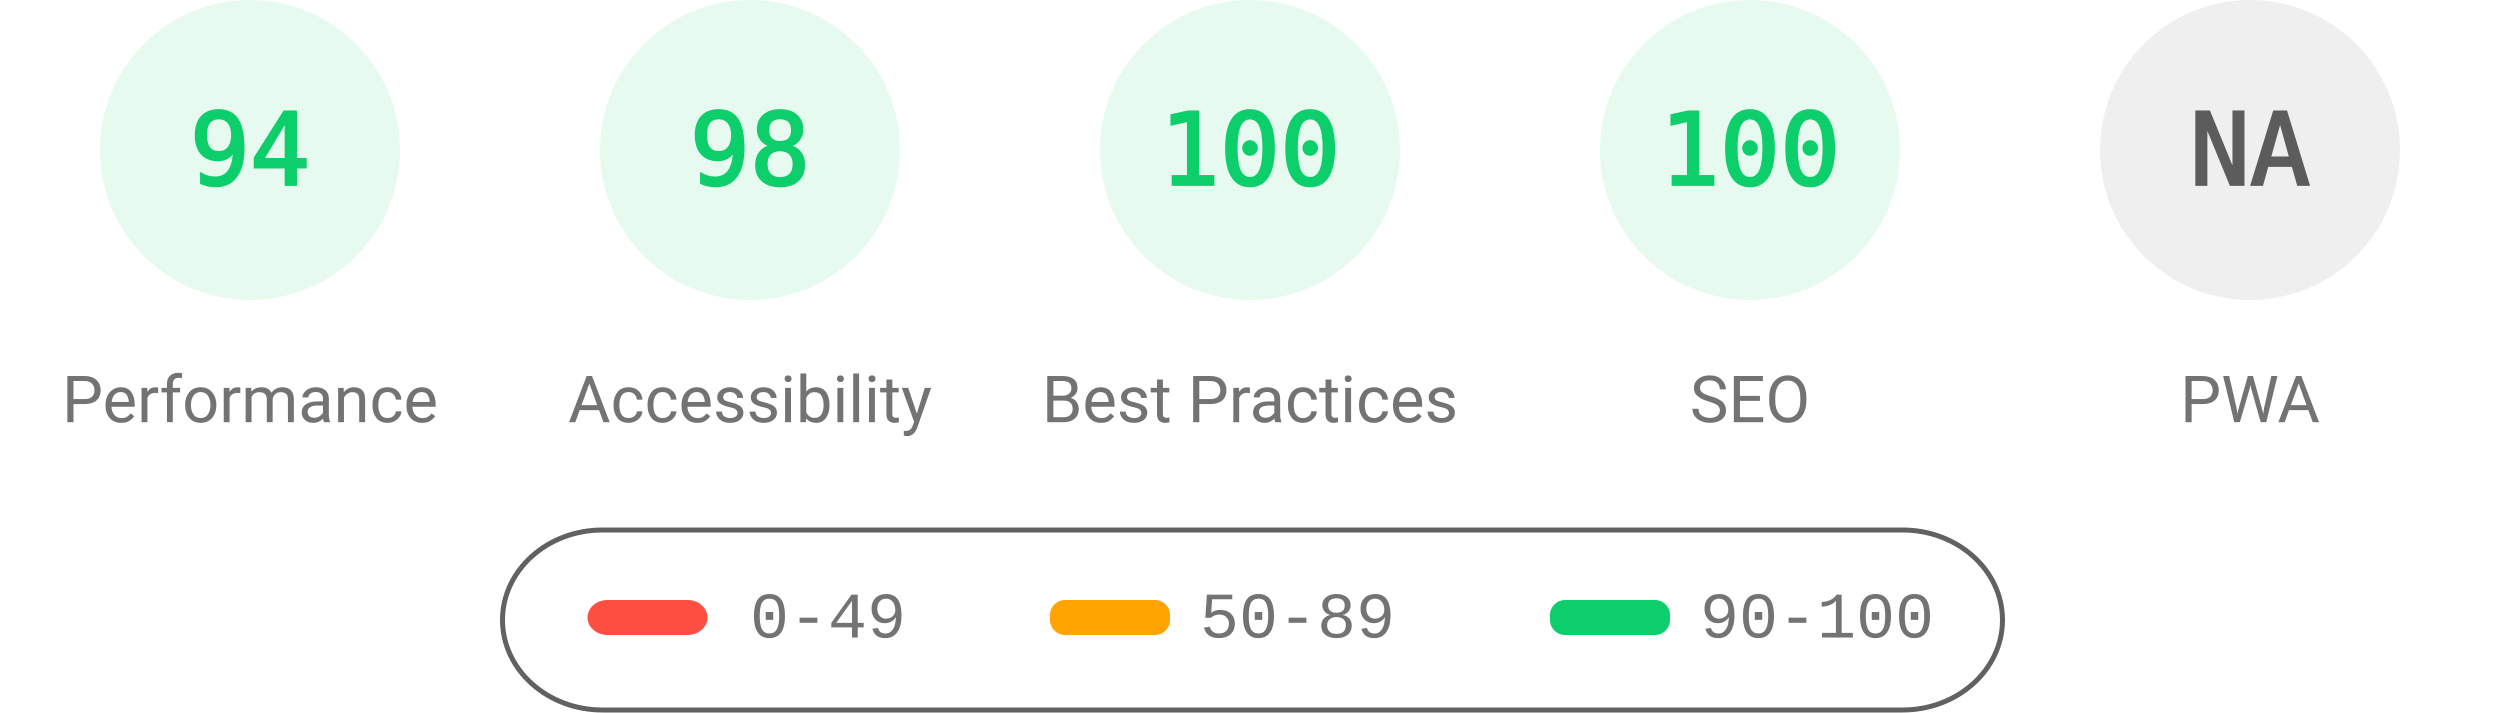
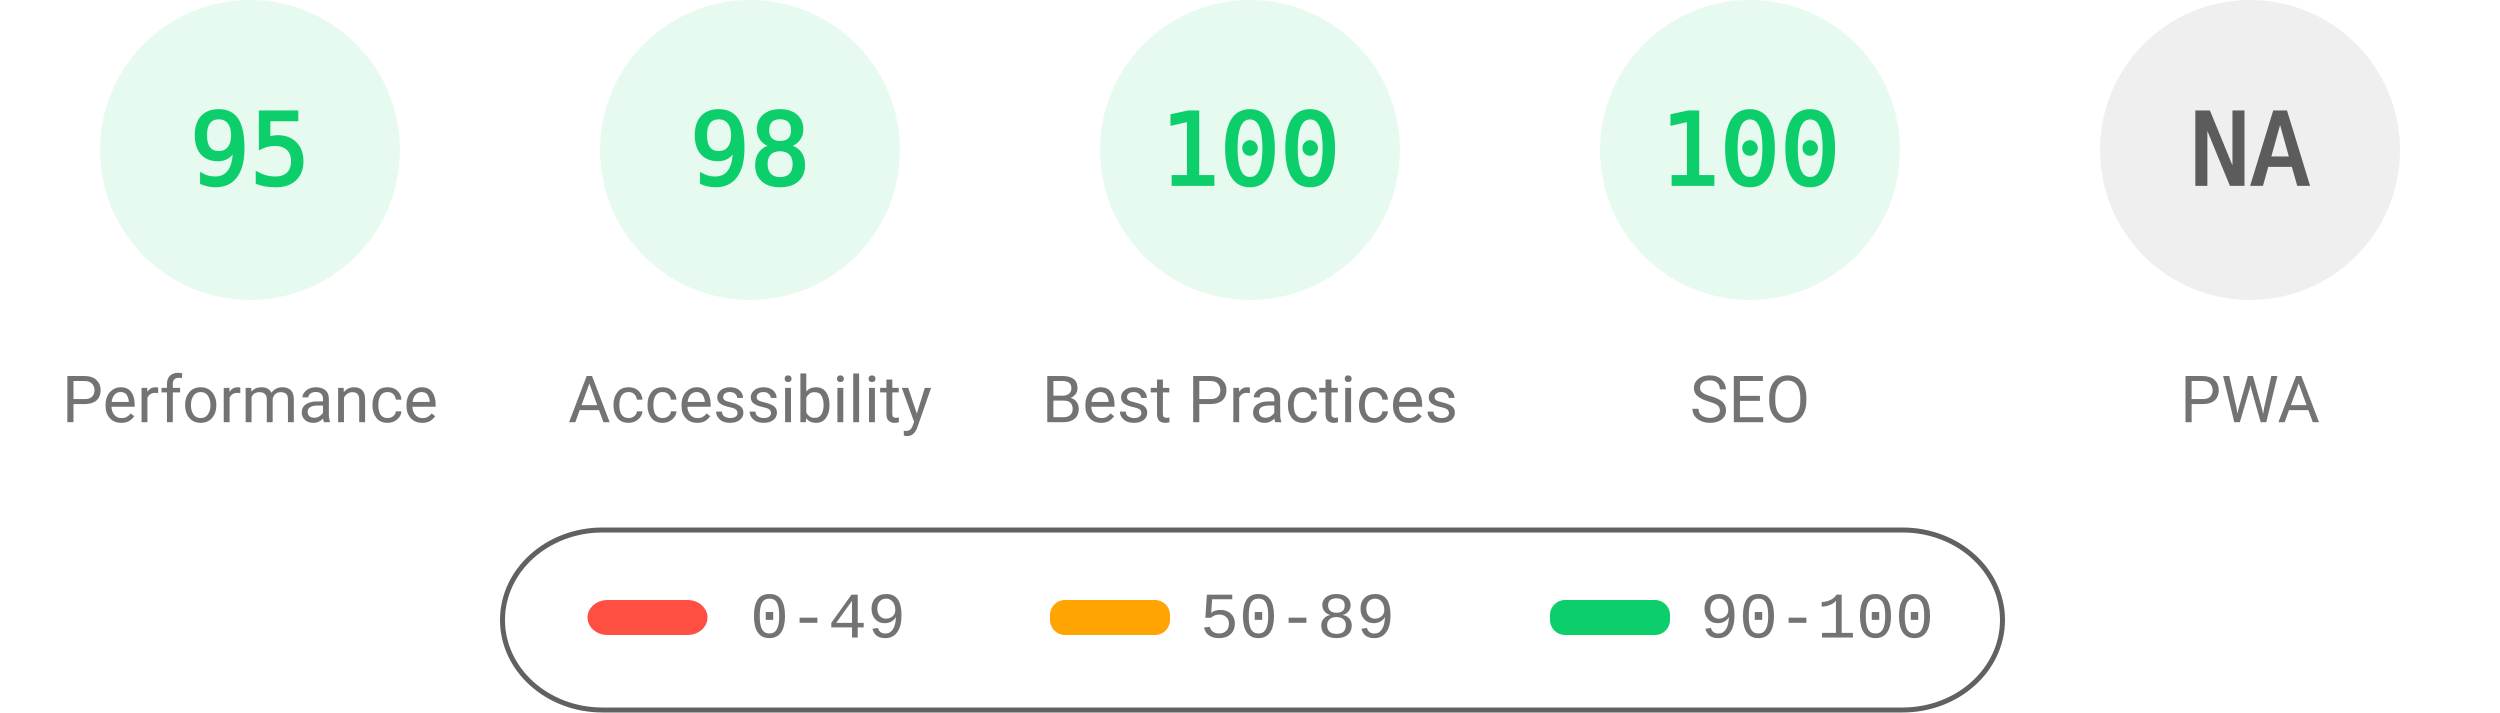
<svg xmlns="http://www.w3.org/2000/svg" fill="none" width="1000" height="285">
  <style>.gauge-base{opacity:.1}.gauge-arc{fill:none;animation-delay:250ms;stroke-linecap:round;transform:rotate(-90deg);transform-origin:100px 60px;animation:load-gauge 1s ease forwards}.guage-text{font-size:40px;font-family:monospace;text-align:center}.guage-red{color:#ff4e42;fill:#ff4e42;stroke:#ff4e42}.guage-orange{color:#ffa400;fill:#ffa400;stroke:#ffa400}.guage-green{color:#0cce6b;fill:#0cce6b;stroke:#0cce6b}.guage-undefined{color:#5c5c5c;fill:#5c5c5c;stroke:#5c5c5c}.guage-title{color:#737373;fill:#737373;stroke:none;font-size:26px;line-height:26px;font-family:Roboto,Halvetica,Arial,sans-serif}@keyframes load-gauge{from{stroke-dasharray:0 352.858}}</style>
  <svg class="guage-div guage-perf guage-green" viewBox="0 0 200 200" width="200" height="200">
    <circle class="gauge-base" r="56" cx="100" cy="60" stroke-width="8" />
-     <circle class="gauge-arc guage-arc-1" r="56" cx="100" cy="60" stroke-width="8" style="stroke-dasharray:330.747,351.858" />
-     <text class="guage-text" x="100" y="60" alignment-baseline="central" dominant-baseline="central" text-anchor="middle">94</text>
+     <circle class="gauge-arc guage-arc-1" r="56" cx="100" cy="60" stroke-width="8" style="stroke-dasharray:334.265,351.858" />
+     <text class="guage-text" x="100" y="60" alignment-baseline="central" dominant-baseline="central" text-anchor="middle">95</text>
    <text class="guage-title" x="100" y="160" alignment-baseline="central" dominant-baseline="central" text-anchor="middle">Performance</text>
  </svg>
  <svg class="guage-div guage-acc guage-green" viewBox="0 0 200 200" width="200" height="200" x="200">
    <circle class="gauge-base" r="56" cx="100" cy="60" stroke-width="8" />
    <circle class="gauge-arc guage-arc-2" r="56" cx="100" cy="60" stroke-width="8" style="stroke-dasharray:344.821,351.858" />
    <text class="guage-text" x="100" y="60" alignment-baseline="central" dominant-baseline="central" text-anchor="middle">98</text>
    <text class="guage-title" x="100" y="160" alignment-baseline="central" dominant-baseline="central" text-anchor="middle">Accessibility</text>
  </svg>
  <svg class="guage-div guage-best guage-green" viewBox="0 0 200 200" width="200" height="200" x="400">
    <circle class="gauge-base" r="56" cx="100" cy="60" stroke-width="8" />
    <circle class="gauge-arc guage-arc-3" r="56" cx="100" cy="60" stroke-width="8" style="stroke-dasharray:351.858,351.858" />
    <text class="guage-text" x="100" y="60" alignment-baseline="central" dominant-baseline="central" text-anchor="middle">100</text>
    <text class="guage-title" x="100" y="160" alignment-baseline="central" dominant-baseline="central" text-anchor="middle">Best Practices</text>
  </svg>
  <svg class="guage-div guage-seo guage-green" viewBox="0 0 200 200" width="200" height="200" x="600">
    <circle class="gauge-base" r="56" cx="100" cy="60" stroke-width="8" />
    <circle class="gauge-arc guage-arc-4" r="56" cx="100" cy="60" stroke-width="8" style="stroke-dasharray:351.858,351.858" />
    <text class="guage-text" x="100" y="60" alignment-baseline="central" dominant-baseline="central" text-anchor="middle">100</text>
    <text class="guage-title" x="100" y="160" alignment-baseline="central" dominant-baseline="central" text-anchor="middle">SEO</text>
  </svg>
  <svg class="guage-div guage-pwa guage-undefined" viewBox="0 0 200 200" width="200" height="200" x="800">
    <circle class="gauge-base" r="56" cx="100" cy="60" stroke-width="8" />
    <circle class="gauge-arc guage-arc-4" r="56" cx="100" cy="60" stroke-width="8" style="stroke-dasharray:351.858,351.858" />
    <text class="guage-text" x="100" y="60" alignment-baseline="central" dominant-baseline="central" text-anchor="middle">NA</text>
    <text class="guage-title" x="100" y="160" alignment-baseline="central" dominant-baseline="central" text-anchor="middle">PWA</text>
  </svg>
  <svg width="604" height="76" x="200" y="210">
    <path fill="none" id="canvas_background" d="M-1-1h604v80H-1z" />
    <rect fill-opacity="0" stroke="#616161" stroke-width="2" rx="40" id="svg_2" height="72" width="600" y="2" x="1" fill="#000" />
    <rect stroke="#000" rx="8" id="svg_3" height="14" width="48" y="30" x="35" stroke-opacity="null" stroke-width="0" fill="#ff4e42" />
    <rect stroke="#000" rx="6" id="svg_4" height="14" width="48" y="30" x="220" stroke-opacity="null" stroke-width="0" fill="#ffa400" />
    <rect stroke="#000" rx="6" id="svg_5" height="14" width="48" y="30" x="420" stroke-opacity="null" stroke-width="0" fill="#0cce6b" />
    <text xml:space="preserve" text-anchor="start" font-family="'Courier New', Courier, monospace" font-size="26" id="svg_6" y="45" x="100" stroke-opacity="null" stroke-width="0" stroke="#000" fill="#737373">0-49</text>
    <text xml:space="preserve" text-anchor="start" font-family="'Courier New', Courier, monospace" font-size="26" id="svg_7" y="45" x="280" stroke-opacity="null" stroke-width="0" stroke="#000" fill="#737373">50-89</text>
    <text xml:space="preserve" text-anchor="start" font-family="'Courier New', Courier, monospace" font-size="26" id="svg_8" y="45" x="480" stroke-opacity="null" stroke-width="0" stroke="#000" fill="#737373">90-100</text>
  </svg>
</svg>
